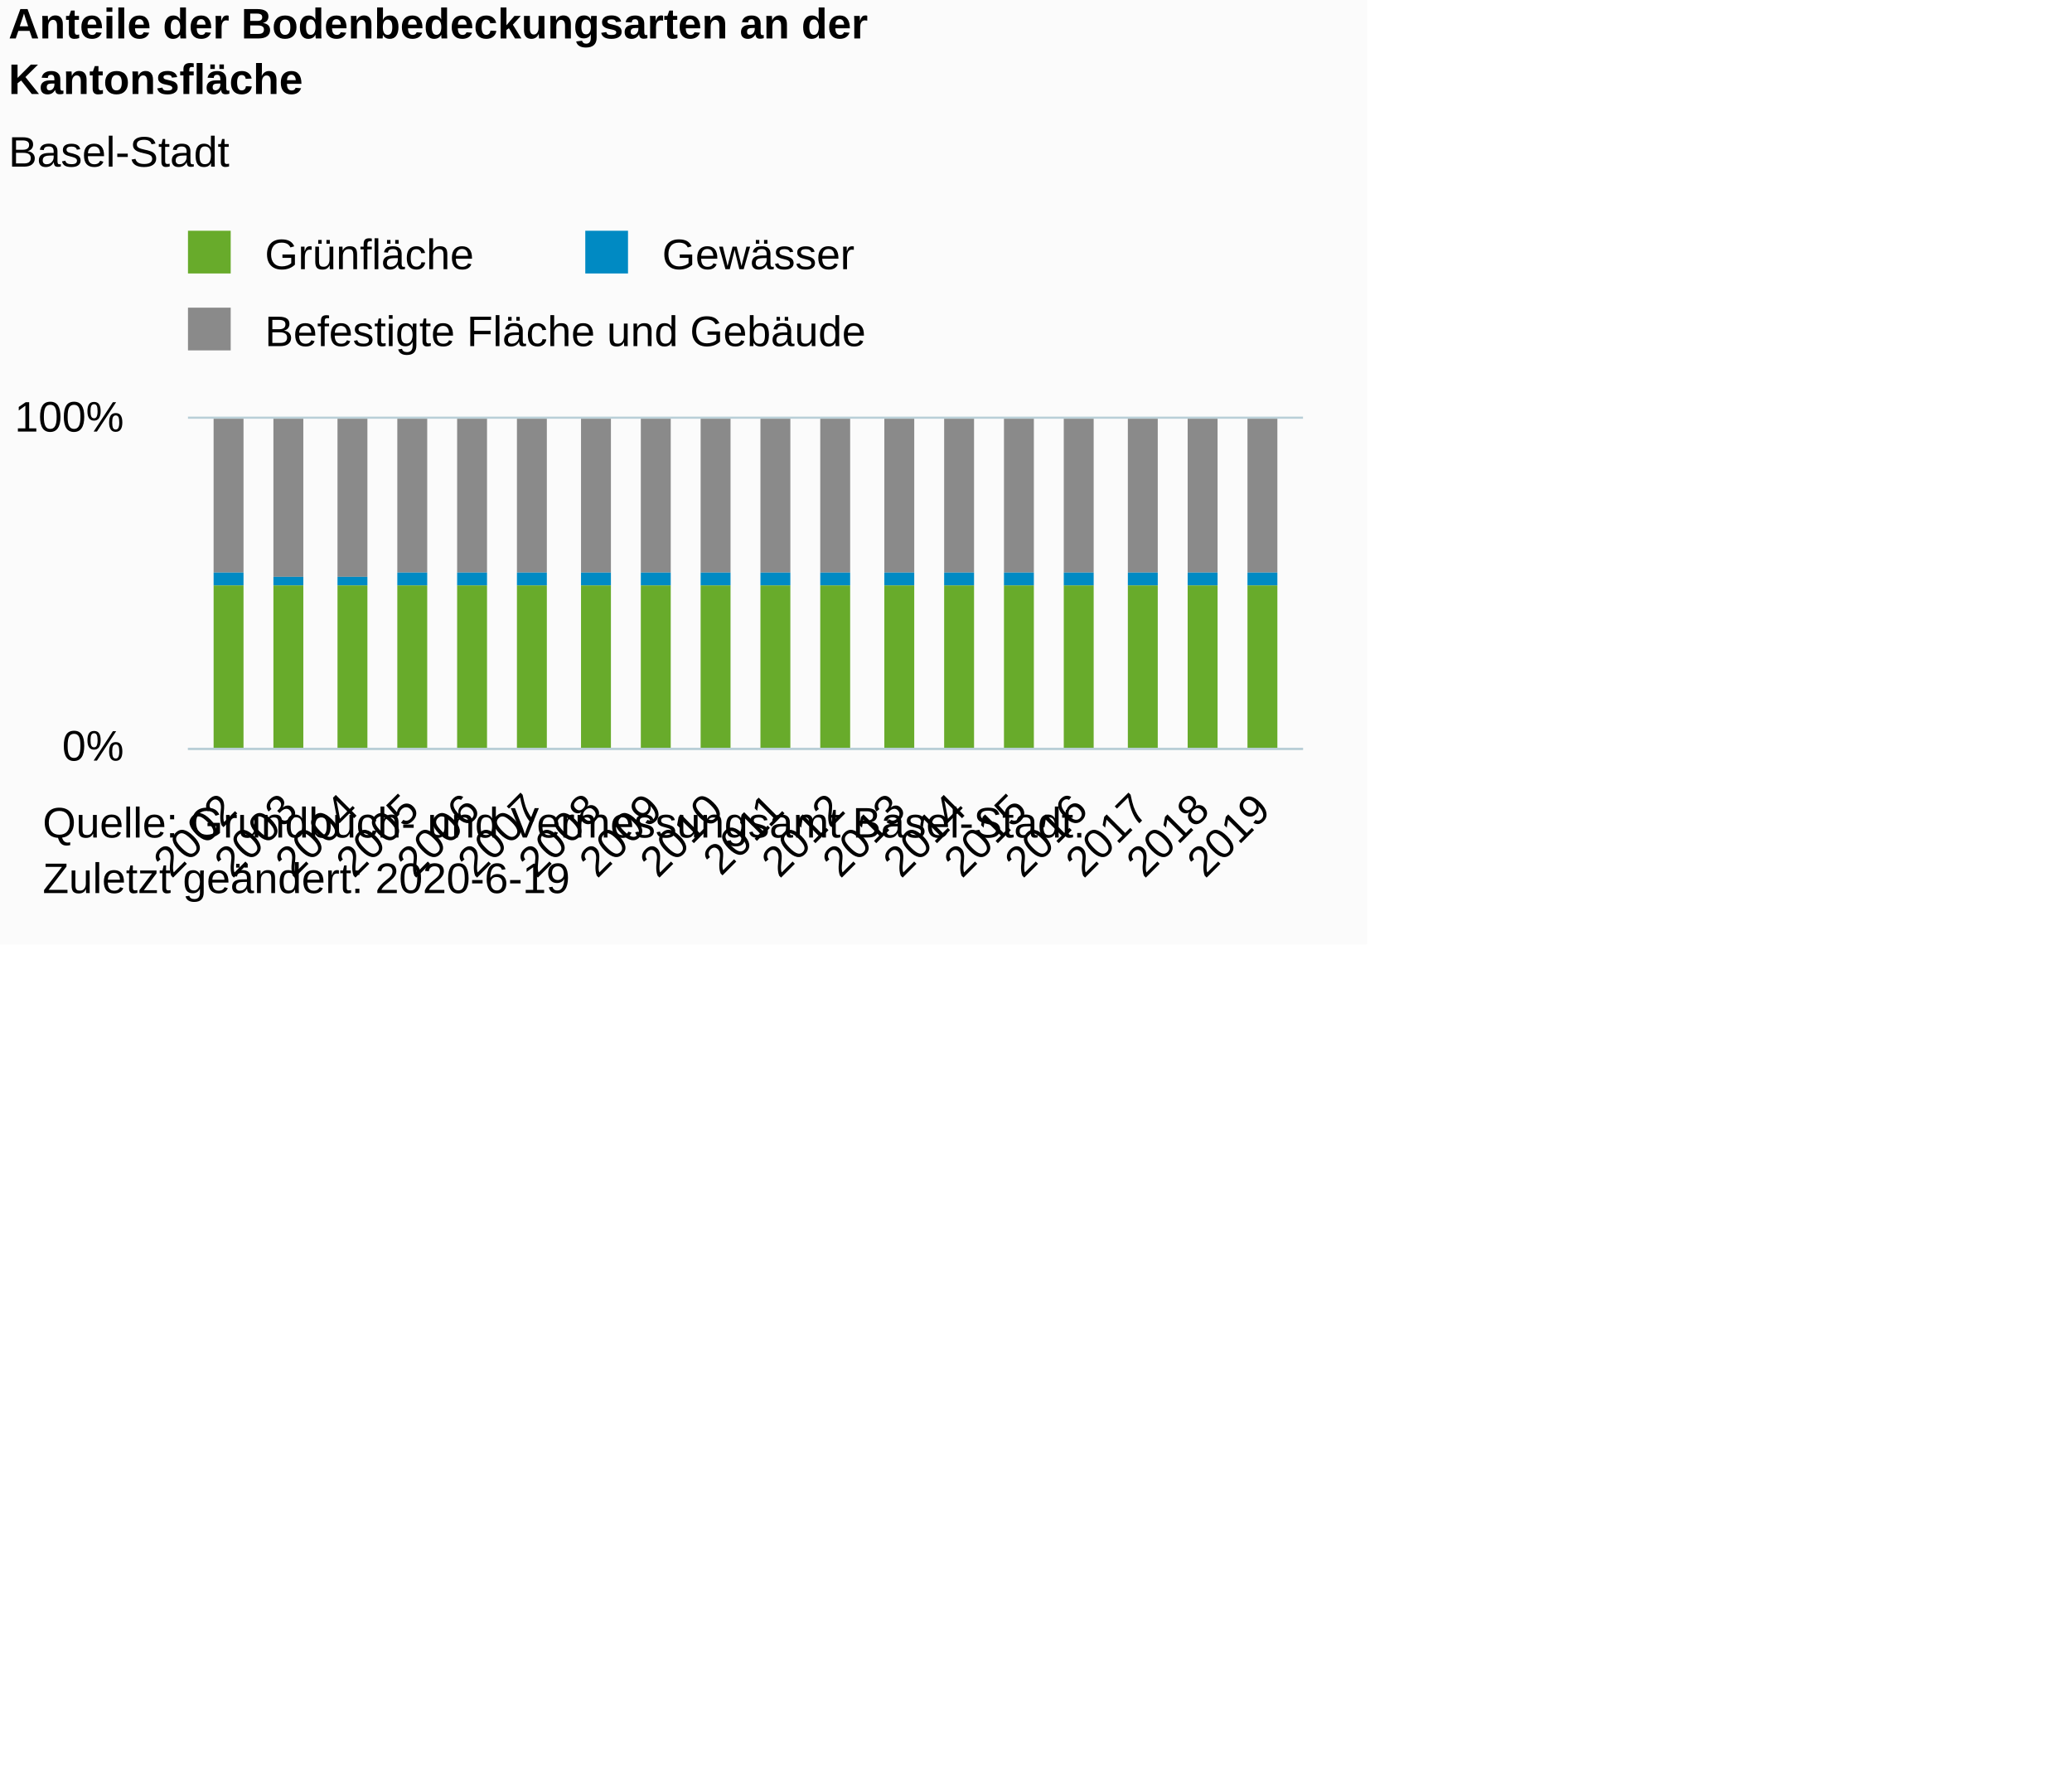
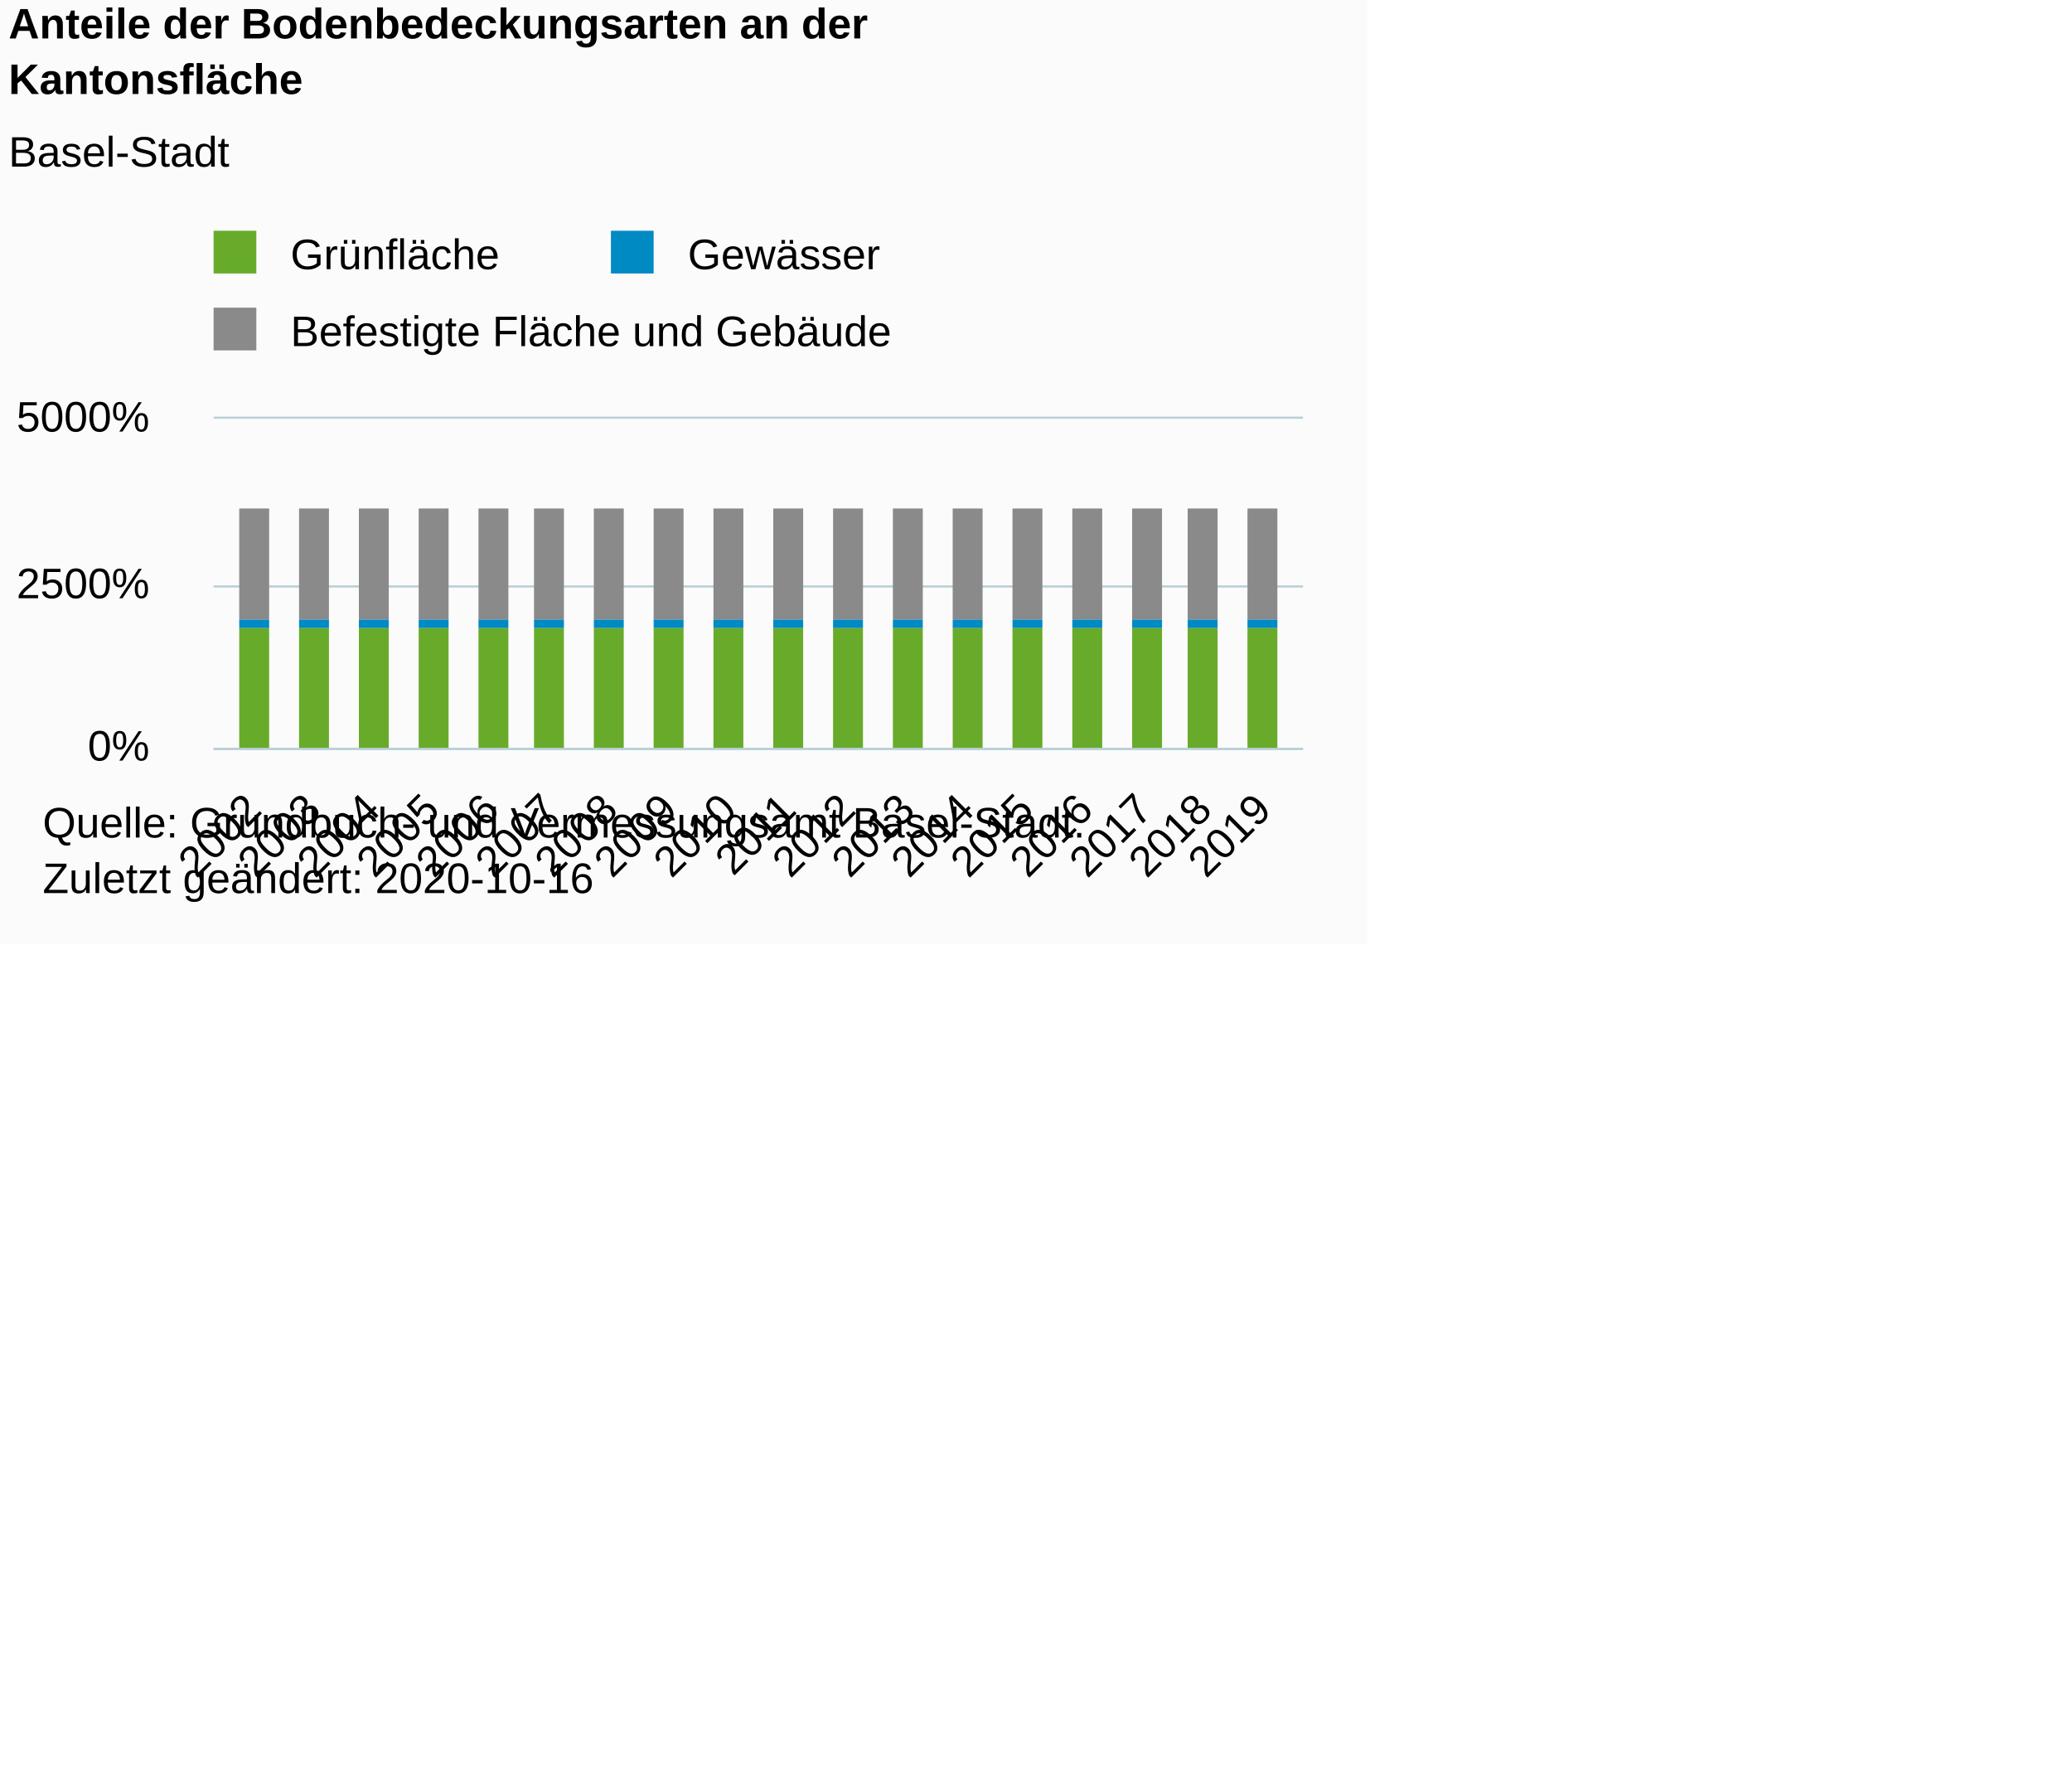
<svg xmlns="http://www.w3.org/2000/svg" version="1.1" class="highcharts-root" style="font-family:Arial;font-size:10px;color:#000000;fill:#000000;" viewBox="0 0 485 415">
  <defs>
-     <clipPath id="highcharts-oouqhd3-6">
-       <rect x="0" y="0" width="261" height="77" fill="none" />
+     <clipPath id="highcharts-p4rrxsr-60-">
+       <rect x="0" y="0" width="255" height="77" fill="none" />
    </clipPath>
-     <clipPath id="highcharts-oouqhd3-7">
-       <rect x="0" y="0" width="261" height="77" fill="none" />
+     <clipPath id="highcharts-p4rrxsr-79-">
+       <rect x="0" y="0" width="255" height="77" fill="none" />
    </clipPath>
  </defs>
  <rect fill="#fbfbfb" class="highcharts-background" x="0" y="0" width="320" height="221" rx="0" ry="0" />
-   <rect fill="none" class="highcharts-plot-background" x="44" y="98" width="261" height="77" />
+   <rect fill="none" class="highcharts-plot-background" x="50" y="98" width="255" height="77" />
  <g class="highcharts-pane-group" data-z-index="0" />
-   <g class="highcharts-grid highcharts-xaxis-grid " data-z-index="1">
-     <path fill="none" data-z-index="1" class="highcharts-grid-line" d="M 53.5 98 L 53.5 175" opacity="1" />
-     <path fill="none" data-z-index="1" class="highcharts-grid-line" d="M 67.5 98 L 67.5 175" opacity="1" />
-     <path fill="none" data-z-index="1" class="highcharts-grid-line" d="M 81.5 98 L 81.5 175" opacity="1" />
-     <path fill="none" data-z-index="1" class="highcharts-grid-line" d="M 95.5 98 L 95.5 175" opacity="1" />
-     <path fill="none" data-z-index="1" class="highcharts-grid-line" d="M 109.5 98 L 109.5 175" opacity="1" />
-     <path fill="none" data-z-index="1" class="highcharts-grid-line" d="M 124.5 98 L 124.5 175" opacity="1" />
-     <path fill="none" data-z-index="1" class="highcharts-grid-line" d="M 138.5 98 L 138.5 175" opacity="1" />
-     <path fill="none" data-z-index="1" class="highcharts-grid-line" d="M 152.5 98 L 152.5 175" opacity="1" />
-     <path fill="none" data-z-index="1" class="highcharts-grid-line" d="M 166.5 98 L 166.5 175" opacity="1" />
-     <path fill="none" data-z-index="1" class="highcharts-grid-line" d="M 181.5 98 L 181.5 175" opacity="1" />
-     <path fill="none" data-z-index="1" class="highcharts-grid-line" d="M 195.5 98 L 195.5 175" opacity="1" />
-     <path fill="none" data-z-index="1" class="highcharts-grid-line" d="M 209.5 98 L 209.5 175" opacity="1" />
-     <path fill="none" data-z-index="1" class="highcharts-grid-line" d="M 223.5 98 L 223.5 175" opacity="1" />
-     <path fill="none" data-z-index="1" class="highcharts-grid-line" d="M 238.5 98 L 238.5 175" opacity="1" />
-     <path fill="none" data-z-index="1" class="highcharts-grid-line" d="M 252.5 98 L 252.5 175" opacity="1" />
-     <path fill="none" data-z-index="1" class="highcharts-grid-line" d="M 266.5 98 L 266.5 175" opacity="1" />
-     <path fill="none" data-z-index="1" class="highcharts-grid-line" d="M 280.5 98 L 280.5 175" opacity="1" />
-     <path fill="none" data-z-index="1" class="highcharts-grid-line" d="M 294.5 98 L 294.5 175" opacity="1" />
+   <g class="highcharts-grid highcharts-xaxis-grid" data-z-index="1">
+     <path fill="none" data-z-index="1" class="highcharts-grid-line" d="M 58.5 98 L 58.5 175" opacity="1" />
+     <path fill="none" data-z-index="1" class="highcharts-grid-line" d="M 72.5 98 L 72.5 175" opacity="1" />
+     <path fill="none" data-z-index="1" class="highcharts-grid-line" d="M 86.5 98 L 86.5 175" opacity="1" />
+     <path fill="none" data-z-index="1" class="highcharts-grid-line" d="M 100.5 98 L 100.5 175" opacity="1" />
+     <path fill="none" data-z-index="1" class="highcharts-grid-line" d="M 114.5 98 L 114.5 175" opacity="1" />
+     <path fill="none" data-z-index="1" class="highcharts-grid-line" d="M 128.5 98 L 128.5 175" opacity="1" />
+     <path fill="none" data-z-index="1" class="highcharts-grid-line" d="M 142.5 98 L 142.5 175" opacity="1" />
+     <path fill="none" data-z-index="1" class="highcharts-grid-line" d="M 156.5 98 L 156.5 175" opacity="1" />
+     <path fill="none" data-z-index="1" class="highcharts-grid-line" d="M 170.5 98 L 170.5 175" opacity="1" />
+     <path fill="none" data-z-index="1" class="highcharts-grid-line" d="M 183.5 98 L 183.5 175" opacity="1" />
+     <path fill="none" data-z-index="1" class="highcharts-grid-line" d="M 197.5 98 L 197.5 175" opacity="1" />
+     <path fill="none" data-z-index="1" class="highcharts-grid-line" d="M 211.5 98 L 211.5 175" opacity="1" />
+     <path fill="none" data-z-index="1" class="highcharts-grid-line" d="M 225.5 98 L 225.5 175" opacity="1" />
+     <path fill="none" data-z-index="1" class="highcharts-grid-line" d="M 239.5 98 L 239.5 175" opacity="1" />
+     <path fill="none" data-z-index="1" class="highcharts-grid-line" d="M 253.5 98 L 253.5 175" opacity="1" />
+     <path fill="none" data-z-index="1" class="highcharts-grid-line" d="M 267.5 98 L 267.5 175" opacity="1" />
+     <path fill="none" data-z-index="1" class="highcharts-grid-line" d="M 281.5 98 L 281.5 175" opacity="1" />
+     <path fill="none" data-z-index="1" class="highcharts-grid-line" d="M 295.5 98 L 295.5 175" opacity="1" />
  </g>
-   <g class="highcharts-grid highcharts-yaxis-grid " data-z-index="1">
-     <path fill="none" stroke="#B9CFD7" stroke-width="0.5" data-z-index="1" class="highcharts-grid-line" d="M 44 175.25 L 305 175.25" opacity="1" />
-     <path fill="none" stroke="#B9CFD7" stroke-width="0.5" data-z-index="1" class="highcharts-grid-line" d="M 44 97.75 L 305 97.75" opacity="1" />
+   <g class="highcharts-grid highcharts-yaxis-grid" data-z-index="1">
+     <path fill="none" stroke="#B9CFD7" stroke-width="0.5" data-z-index="1" class="highcharts-grid-line" d="M 50 175.25 L 305 175.25" opacity="1" />
+     <path fill="none" stroke="#B9CFD7" stroke-width="0.5" data-z-index="1" class="highcharts-grid-line" d="M 50 137.25 L 305 137.25" opacity="1" />
+     <path fill="none" stroke="#B9CFD7" stroke-width="0.5" data-z-index="1" class="highcharts-grid-line" d="M 50 97.75 L 305 97.75" opacity="1" />
  </g>
-   <rect fill="none" class="highcharts-plot-border" data-z-index="1" x="44" y="98" width="261" height="77" />
-   <g class="highcharts-axis highcharts-xaxis " data-z-index="2">
-     <path fill="none" class="highcharts-axis-line" stroke="#B9CFD7" stroke-width="0.5" data-z-index="7" d="M 44 175.25 L 305 175.25" />
+   <rect fill="none" class="highcharts-plot-border" data-z-index="1" x="50" y="98" width="255" height="77" />
+   <g class="highcharts-axis highcharts-xaxis" data-z-index="2">
+     <path fill="none" class="highcharts-axis-line" stroke="#B9CFD7" stroke-width="0.5" data-z-index="7" d="M 50 175.25 L 305 175.25" />
  </g>
-   <g class="highcharts-axis highcharts-yaxis " data-z-index="2">
-     <path fill="none" class="highcharts-axis-line" data-z-index="7" d="M 44 98 L 44 175" />
+   <g class="highcharts-axis highcharts-yaxis" data-z-index="2">
+     <path fill="none" class="highcharts-axis-line" data-z-index="7" d="M 50 98 L 50 175" />
  </g>
  <g class="highcharts-series-group" data-z-index="3">
-     <g data-z-index="0.1" class="highcharts-series highcharts-series-0 highcharts-column-series " transform="translate(44,98) scale(1 1)" clip-path="url(#highcharts-oouqhd3-7)">
-       <rect x="6" y="0" width="7" height="36" fill="#8A8A8A" class="highcharts-point" />
-       <rect x="20" y="0" width="7" height="37" fill="#8A8A8A" class="highcharts-point" />
-       <rect x="35" y="0" width="7" height="37" fill="#8A8A8A" class="highcharts-point" />
-       <rect x="49" y="0" width="7" height="36" fill="#8A8A8A" class="highcharts-point" />
-       <rect x="63" y="0" width="7" height="36" fill="#8A8A8A" class="highcharts-point" />
-       <rect x="77" y="0" width="7" height="36" fill="#8A8A8A" class="highcharts-point" />
-       <rect x="92" y="0" width="7" height="36" fill="#8A8A8A" class="highcharts-point" />
-       <rect x="106" y="0" width="7" height="36" fill="#8A8A8A" class="highcharts-point" />
-       <rect x="120" y="0" width="7" height="36" fill="#8A8A8A" class="highcharts-point" />
-       <rect x="134" y="0" width="7" height="36" fill="#8A8A8A" class="highcharts-point" />
-       <rect x="148" y="0" width="7" height="36" fill="#8A8A8A" class="highcharts-point" />
-       <rect x="163" y="0" width="7" height="36" fill="#8A8A8A" class="highcharts-point" />
-       <rect x="177" y="0" width="7" height="36" fill="#8A8A8A" class="highcharts-point" />
-       <rect x="191" y="0" width="7" height="36" fill="#8A8A8A" class="highcharts-point" />
-       <rect x="205" y="0" width="7" height="36" fill="#8A8A8A" class="highcharts-point" />
-       <rect x="220" y="0" width="7" height="36" fill="#8A8A8A" class="highcharts-point" />
-       <rect x="234" y="0" width="7" height="36" fill="#8A8A8A" class="highcharts-point" />
-       <rect x="248" y="0" width="7" height="36" fill="#8A8A8A" class="highcharts-point" />
+     <g class="highcharts-series highcharts-series-0 highcharts-column-series" data-z-index="0.1" opacity="1" transform="translate(50,98) scale(1 1)" clip-path="url(#highcharts-p4rrxsr-79-)">
+       <rect x="6" y="21" width="7" height="26" fill="#8A8A8A" opacity="1" class="highcharts-point" />
+       <rect x="20" y="21" width="7" height="26" fill="#8A8A8A" opacity="1" class="highcharts-point" />
+       <rect x="34" y="21" width="7" height="26" fill="#8A8A8A" opacity="1" class="highcharts-point" />
+       <rect x="48" y="21" width="7" height="26" fill="#8A8A8A" opacity="1" class="highcharts-point" />
+       <rect x="62" y="21" width="7" height="26" fill="#8A8A8A" opacity="1" class="highcharts-point" />
+       <rect x="75" y="21" width="7" height="26" fill="#8A8A8A" opacity="1" class="highcharts-point" />
+       <rect x="89" y="21" width="7" height="26" fill="#8A8A8A" opacity="1" class="highcharts-point" />
+       <rect x="103" y="21" width="7" height="26" fill="#8A8A8A" opacity="1" class="highcharts-point" />
+       <rect x="117" y="21" width="7" height="26" fill="#8A8A8A" opacity="1" class="highcharts-point" />
+       <rect x="131" y="21" width="7" height="26" fill="#8A8A8A" opacity="1" class="highcharts-point" />
+       <rect x="145" y="21" width="7" height="26" fill="#8A8A8A" opacity="1" class="highcharts-point" />
+       <rect x="159" y="21" width="7" height="26" fill="#8A8A8A" opacity="1" class="highcharts-point" />
+       <rect x="173" y="21" width="7" height="26" fill="#8A8A8A" opacity="1" class="highcharts-point" />
+       <rect x="187" y="21" width="7" height="26" fill="#8A8A8A" opacity="1" class="highcharts-point" />
+       <rect x="201" y="21" width="7" height="26" fill="#8A8A8A" opacity="1" class="highcharts-point" />
+       <rect x="215" y="21" width="7" height="26" fill="#8A8A8A" opacity="1" class="highcharts-point" />
+       <rect x="228" y="21" width="7" height="26" fill="#8A8A8A" opacity="1" class="highcharts-point" />
+       <rect x="242" y="21" width="7" height="26" fill="#8A8A8A" opacity="1" class="highcharts-point" />
    </g>
-     <g data-z-index="0.1" class="highcharts-markers highcharts-series-0 highcharts-column-series " transform="translate(44,98) scale(1 1)" clip-path="none" />
-     <g data-z-index="0.1" class="highcharts-series highcharts-series-1 highcharts-column-series " transform="translate(44,98) scale(1 1)" clip-path="url(#highcharts-oouqhd3-7)">
-       <rect x="6" y="36" width="7" height="3" fill="#008AC3" class="highcharts-point" />
-       <rect x="20" y="37" width="7" height="2" fill="#008AC3" class="highcharts-point" />
-       <rect x="35" y="37" width="7" height="2" fill="#008AC3" class="highcharts-point" />
-       <rect x="49" y="36" width="7" height="3" fill="#008AC3" class="highcharts-point" />
-       <rect x="63" y="36" width="7" height="3" fill="#008AC3" class="highcharts-point" />
-       <rect x="77" y="36" width="7" height="3" fill="#008AC3" class="highcharts-point" />
-       <rect x="92" y="36" width="7" height="3" fill="#008AC3" class="highcharts-point" />
-       <rect x="106" y="36" width="7" height="3" fill="#008AC3" class="highcharts-point" />
-       <rect x="120" y="36" width="7" height="3" fill="#008AC3" class="highcharts-point" />
-       <rect x="134" y="36" width="7" height="3" fill="#008AC3" class="highcharts-point" />
-       <rect x="148" y="36" width="7" height="3" fill="#008AC3" class="highcharts-point" />
-       <rect x="163" y="36" width="7" height="3" fill="#008AC3" class="highcharts-point" />
-       <rect x="177" y="36" width="7" height="3" fill="#008AC3" class="highcharts-point" />
-       <rect x="191" y="36" width="7" height="3" fill="#008AC3" class="highcharts-point" />
-       <rect x="205" y="36" width="7" height="3" fill="#008AC3" class="highcharts-point" />
-       <rect x="220" y="36" width="7" height="3" fill="#008AC3" class="highcharts-point" />
-       <rect x="234" y="36" width="7" height="3" fill="#008AC3" class="highcharts-point" />
-       <rect x="248" y="36" width="7" height="3" fill="#008AC3" class="highcharts-point" />
+     <g class="highcharts-markers highcharts-series-0 highcharts-column-series" data-z-index="0.1" opacity="1" transform="translate(50,98) scale(1 1)" clip-path="none" />
+     <g class="highcharts-series highcharts-series-1 highcharts-column-series" data-z-index="0.1" opacity="1" transform="translate(50,98) scale(1 1)" clip-path="url(#highcharts-p4rrxsr-79-)">
+       <rect x="6" y="47" width="7" height="2" fill="#008AC3" opacity="1" class="highcharts-point" />
+       <rect x="20" y="47" width="7" height="2" fill="#008AC3" opacity="1" class="highcharts-point" />
+       <rect x="34" y="47" width="7" height="2" fill="#008AC3" opacity="1" class="highcharts-point" />
+       <rect x="48" y="47" width="7" height="2" fill="#008AC3" opacity="1" class="highcharts-point" />
+       <rect x="62" y="47" width="7" height="2" fill="#008AC3" opacity="1" class="highcharts-point" />
+       <rect x="75" y="47" width="7" height="2" fill="#008AC3" opacity="1" class="highcharts-point" />
+       <rect x="89" y="47" width="7" height="2" fill="#008AC3" opacity="1" class="highcharts-point" />
+       <rect x="103" y="47" width="7" height="2" fill="#008AC3" opacity="1" class="highcharts-point" />
+       <rect x="117" y="47" width="7" height="2" fill="#008AC3" opacity="1" class="highcharts-point" />
+       <rect x="131" y="47" width="7" height="2" fill="#008AC3" opacity="1" class="highcharts-point" />
+       <rect x="145" y="47" width="7" height="2" fill="#008AC3" opacity="1" class="highcharts-point" />
+       <rect x="159" y="47" width="7" height="2" fill="#008AC3" opacity="1" class="highcharts-point" />
+       <rect x="173" y="47" width="7" height="2" fill="#008AC3" opacity="1" class="highcharts-point" />
+       <rect x="187" y="47" width="7" height="2" fill="#008AC3" opacity="1" class="highcharts-point" />
+       <rect x="201" y="47" width="7" height="2" fill="#008AC3" opacity="1" class="highcharts-point" />
+       <rect x="215" y="47" width="7" height="2" fill="#008AC3" opacity="1" class="highcharts-point" />
+       <rect x="228" y="47" width="7" height="2" fill="#008AC3" opacity="1" class="highcharts-point" />
+       <rect x="242" y="47" width="7" height="2" fill="#008AC3" opacity="1" class="highcharts-point" />
    </g>
-     <g data-z-index="0.1" class="highcharts-markers highcharts-series-1 highcharts-column-series " transform="translate(44,98) scale(1 1)" clip-path="none" />
-     <g data-z-index="0.1" class="highcharts-series highcharts-series-2 highcharts-column-series " transform="translate(44,98) scale(1 1)" clip-path="url(#highcharts-oouqhd3-7)">
-       <rect x="6" y="39" width="7" height="39" fill="#68ab2b" class="highcharts-point" />
-       <rect x="20" y="39" width="7" height="39" fill="#68ab2b" class="highcharts-point" />
-       <rect x="35" y="39" width="7" height="39" fill="#68ab2b" class="highcharts-point" />
-       <rect x="49" y="39" width="7" height="39" fill="#68ab2b" class="highcharts-point" />
-       <rect x="63" y="39" width="7" height="39" fill="#68ab2b" class="highcharts-point" />
-       <rect x="77" y="39" width="7" height="39" fill="#68ab2b" class="highcharts-point" />
-       <rect x="92" y="39" width="7" height="39" fill="#68ab2b" class="highcharts-point" />
-       <rect x="106" y="39" width="7" height="39" fill="#68ab2b" class="highcharts-point" />
-       <rect x="120" y="39" width="7" height="39" fill="#68ab2b" class="highcharts-point" />
-       <rect x="134" y="39" width="7" height="39" fill="#68ab2b" class="highcharts-point" />
-       <rect x="148" y="39" width="7" height="39" fill="#68ab2b" class="highcharts-point" />
-       <rect x="163" y="39" width="7" height="39" fill="#68ab2b" class="highcharts-point" />
-       <rect x="177" y="39" width="7" height="39" fill="#68ab2b" class="highcharts-point" />
-       <rect x="191" y="39" width="7" height="39" fill="#68ab2b" class="highcharts-point" />
-       <rect x="205" y="39" width="7" height="39" fill="#68ab2b" class="highcharts-point" />
-       <rect x="220" y="39" width="7" height="39" fill="#68ab2b" class="highcharts-point" />
-       <rect x="234" y="39" width="7" height="39" fill="#68ab2b" class="highcharts-point" />
-       <rect x="248" y="39" width="7" height="39" fill="#68ab2b" class="highcharts-point" />
+     <g class="highcharts-markers highcharts-series-1 highcharts-column-series" data-z-index="0.1" opacity="1" transform="translate(50,98) scale(1 1)" clip-path="none" />
+     <g class="highcharts-series highcharts-series-2 highcharts-column-series" data-z-index="0.1" opacity="1" transform="translate(50,98) scale(1 1)" clip-path="url(#highcharts-p4rrxsr-79-)">
+       <rect x="6" y="49" width="7" height="29" fill="#68ab2b" opacity="1" class="highcharts-point" />
+       <rect x="20" y="49" width="7" height="29" fill="#68ab2b" opacity="1" class="highcharts-point" />
+       <rect x="34" y="49" width="7" height="29" fill="#68ab2b" opacity="1" class="highcharts-point" />
+       <rect x="48" y="49" width="7" height="29" fill="#68ab2b" opacity="1" class="highcharts-point" />
+       <rect x="62" y="49" width="7" height="29" fill="#68ab2b" opacity="1" class="highcharts-point" />
+       <rect x="75" y="49" width="7" height="29" fill="#68ab2b" opacity="1" class="highcharts-point" />
+       <rect x="89" y="49" width="7" height="29" fill="#68ab2b" opacity="1" class="highcharts-point" />
+       <rect x="103" y="49" width="7" height="29" fill="#68ab2b" opacity="1" class="highcharts-point" />
+       <rect x="117" y="49" width="7" height="29" fill="#68ab2b" opacity="1" class="highcharts-point" />
+       <rect x="131" y="49" width="7" height="29" fill="#68ab2b" opacity="1" class="highcharts-point" />
+       <rect x="145" y="49" width="7" height="29" fill="#68ab2b" opacity="1" class="highcharts-point" />
+       <rect x="159" y="49" width="7" height="29" fill="#68ab2b" opacity="1" class="highcharts-point" />
+       <rect x="173" y="49" width="7" height="29" fill="#68ab2b" opacity="1" class="highcharts-point" />
+       <rect x="187" y="49" width="7" height="29" fill="#68ab2b" opacity="1" class="highcharts-point" />
+       <rect x="201" y="49" width="7" height="29" fill="#68ab2b" opacity="1" class="highcharts-point" />
+       <rect x="215" y="49" width="7" height="29" fill="#68ab2b" opacity="1" class="highcharts-point" />
+       <rect x="228" y="49" width="7" height="29" fill="#68ab2b" opacity="1" class="highcharts-point" />
+       <rect x="242" y="49" width="7" height="29" fill="#68ab2b" opacity="1" class="highcharts-point" />
    </g>
-     <g data-z-index="0.1" class="highcharts-markers highcharts-series-2 highcharts-column-series " transform="translate(44,98) scale(1 1)" clip-path="none" />
+     <g class="highcharts-markers highcharts-series-2 highcharts-column-series" data-z-index="0.1" opacity="1" transform="translate(50,98) scale(1 1)" clip-path="none" />
  </g>
  <text x="2" text-anchor="start" class="highcharts-title" data-z-index="4" style="color:#000000;font-size:10px;font-weight:bold;fill:#000000;" y="9">
    <tspan>Anteile der Bodenbedeckungsarten an der</tspan>
    <tspan dy="13" x="2">Kantonsfläche</tspan>
  </text>
  <text x="2" text-anchor="start" class="highcharts-subtitle" data-z-index="4" style="color:#000000;font-size:10px;font-weight:normal;font-family:Arial;fill:#000000;" y="39">
    <tspan>Basel-Stadt</tspan>
  </text>
-   <g class="highcharts-legend" data-z-index="7" transform="translate(41,55)">
+   <text x="2" text-anchor="start" class="highcharts-caption" data-z-index="4" style="color:#666666;fill:#666666;" y="219" />
+   <g class="highcharts-legend" data-z-index="7" transform="translate(47,55)">
    <rect fill="none" class="highcharts-legend-box" rx="0" ry="0" x="0" y="0" width="171" height="31" visibility="visible" />
    <g data-z-index="1">
      <g>
        <g class="highcharts-legend-item highcharts-column-series highcharts-color-undefined highcharts-series-2" data-z-index="1" transform="translate(0,-5)">
-           <text x="21" style="color:#000000;font-size:10px;font-weight:normal;cursor:pointer;fill:#000000;" text-anchor="start" data-z-index="2" y="13">
+           <text x="21" style="color:#000000;cursor:pointer;font-size:10px;font-weight:normal;fill:#000000;" text-anchor="start" data-z-index="2" y="13">
            <tspan>Grünfläche</tspan>
          </text>
          <rect x="3" y="4" width="10" height="10" fill="#68ab2b" class="highcharts-point" data-z-index="3" />
        </g>
        <g class="highcharts-legend-item highcharts-column-series highcharts-color-undefined highcharts-series-1" data-z-index="1" transform="translate(93,-5)">
-           <text x="21" y="13" style="color:#000000;font-size:10px;font-weight:normal;cursor:pointer;fill:#000000;" text-anchor="start" data-z-index="2">
+           <text x="21" y="13" style="color:#000000;cursor:pointer;font-size:10px;font-weight:normal;fill:#000000;" text-anchor="start" data-z-index="2">
            <tspan>Gewässer</tspan>
          </text>
          <rect x="3" y="4" width="10" height="10" fill="#008AC3" class="highcharts-point" data-z-index="3" />
        </g>
        <g class="highcharts-legend-item highcharts-column-series highcharts-color-undefined highcharts-series-0" data-z-index="1" transform="translate(0,13)">
-           <text x="21" y="13" style="color:#000000;font-size:10px;font-weight:normal;cursor:pointer;fill:#000000;" text-anchor="start" data-z-index="2">
+           <text x="21" y="13" style="color:#000000;cursor:pointer;font-size:10px;font-weight:normal;fill:#000000;" text-anchor="start" data-z-index="2">
            <tspan>Befestigte Fläche und Gebäude</tspan>
          </text>
          <rect x="3" y="4" width="10" height="10" fill="#8A8A8A" class="highcharts-point" data-z-index="3" />
        </g>
      </g>
    </g>
  </g>
-   <g class="highcharts-axis-labels highcharts-xaxis-labels " data-z-index="7">
-     <text x="55.892" style="color:#000000;cursor:default;font-size:10px;fill:#000000;" text-anchor="end" transform="translate(0,0) rotate(-45 55.89192 190)" y="190" opacity="1">2002</text>
-     <text x="70.123" style="color:#000000;cursor:default;font-size:10px;fill:#000000;" text-anchor="end" transform="translate(0,0) rotate(-45 70.12311 190)" y="190" opacity="1">2003</text>
-     <text x="84.354" style="color:#000000;cursor:default;font-size:10px;fill:#000000;" text-anchor="end" transform="translate(0,0) rotate(-45 84.3543 190)" y="190" opacity="1">2004</text>
-     <text x="98.585" style="color:#000000;cursor:default;font-size:10px;fill:#000000;" text-anchor="end" transform="translate(0,0) rotate(-45 98.58548 190)" y="190" opacity="1">2005</text>
-     <text x="112.817" style="color:#000000;cursor:default;font-size:10px;fill:#000000;" text-anchor="end" transform="translate(0,0) rotate(-45 112.8167 190)" y="190" opacity="1">2006</text>
-     <text x="127.048" style="color:#000000;cursor:default;font-size:10px;fill:#000000;" text-anchor="end" transform="translate(0,0) rotate(-45 127.0479 190)" y="190" opacity="1">2007</text>
-     <text x="141.279" style="color:#000000;cursor:default;font-size:10px;fill:#000000;" text-anchor="end" transform="translate(0,0) rotate(-45 141.2791 190)" y="190" opacity="1">2008</text>
-     <text x="155.51" style="color:#000000;cursor:default;font-size:10px;fill:#000000;" text-anchor="end" transform="translate(0,0) rotate(-45 155.5102 190)" y="190" opacity="1">2009</text>
-     <text x="169.741" style="color:#000000;cursor:default;font-size:10px;fill:#000000;" text-anchor="end" transform="translate(0,0) rotate(-45 169.7414 190)" y="190" opacity="1">2010</text>
-     <text x="183.973" style="color:#000000;cursor:default;font-size:10px;fill:#000000;" text-anchor="end" transform="translate(0,0) rotate(-45 183.9726 190)" y="190" opacity="1">2011</text>
-     <text x="198.204" style="color:#000000;cursor:default;font-size:10px;fill:#000000;" text-anchor="end" transform="translate(0,0) rotate(-45 198.2038 190)" y="190" opacity="1">2012</text>
-     <text x="212.435" style="color:#000000;cursor:default;font-size:10px;fill:#000000;" text-anchor="end" transform="translate(0,0) rotate(-45 212.435 190)" y="190" opacity="1">2013</text>
-     <text x="226.666" style="color:#000000;cursor:default;font-size:10px;fill:#000000;" text-anchor="end" transform="translate(0,0) rotate(-45 226.6662 190)" y="190" opacity="1">2014</text>
-     <text x="240.897" style="color:#000000;cursor:default;font-size:10px;fill:#000000;" text-anchor="end" transform="translate(0,0) rotate(-45 240.8974 190)" y="190" opacity="1">2015</text>
-     <text x="255.129" style="color:#000000;cursor:default;font-size:10px;fill:#000000;" text-anchor="end" transform="translate(0,0) rotate(-45 255.1286 190)" y="190" opacity="1">2016</text>
-     <text x="269.36" style="color:#000000;cursor:default;font-size:10px;fill:#000000;" text-anchor="end" transform="translate(0,0) rotate(-45 269.3597 190)" y="190" opacity="1">2017</text>
-     <text x="283.591" style="color:#000000;cursor:default;font-size:10px;fill:#000000;" text-anchor="end" transform="translate(0,0) rotate(-45 283.5909 190)" y="190" opacity="1">2018</text>
-     <text x="297.822" style="color:#000000;cursor:default;font-size:10px;fill:#000000;" text-anchor="end" transform="translate(0,0) rotate(-45 297.8221 190)" y="190" opacity="1">2019</text>
+   <g class="highcharts-axis-labels highcharts-xaxis-labels" data-z-index="7">
+     <text x="61.673" style="color:#000000;cursor:default;font-size:10px;fill:#000000;" text-anchor="end" transform="translate(0,0) rotate(-45 61.67273 190)" y="190" opacity="1">2002</text>
+     <text x="75.577" style="color:#000000;cursor:default;font-size:10px;fill:#000000;" text-anchor="end" transform="translate(0,0) rotate(-45 75.57676 190)" y="190" opacity="1">2003</text>
+     <text x="89.481" style="color:#000000;cursor:default;font-size:10px;fill:#000000;" text-anchor="end" transform="translate(0,0) rotate(-45 89.4808 190)" y="190" opacity="1">2004</text>
+     <text x="103.385" style="color:#000000;cursor:default;font-size:10px;fill:#000000;" text-anchor="end" transform="translate(0,0) rotate(-45 103.3848 190)" y="190" opacity="1">2005</text>
+     <text x="117.289" style="color:#000000;cursor:default;font-size:10px;fill:#000000;" text-anchor="end" transform="translate(0,0) rotate(-45 117.2889 190)" y="190" opacity="1">2006</text>
+     <text x="131.193" style="color:#000000;cursor:default;font-size:10px;fill:#000000;" text-anchor="end" transform="translate(0,0) rotate(-45 131.1929 190)" y="190" opacity="1">2007</text>
+     <text x="145.097" style="color:#000000;cursor:default;font-size:10px;fill:#000000;" text-anchor="end" transform="translate(0,0) rotate(-45 145.0969 190)" y="190" opacity="1">2008</text>
+     <text x="159.001" style="color:#000000;cursor:default;font-size:10px;fill:#000000;" text-anchor="end" transform="translate(0,0) rotate(-45 159.001 190)" y="190" opacity="1">2009</text>
+     <text x="172.905" style="color:#000000;cursor:default;font-size:10px;fill:#000000;" text-anchor="end" transform="translate(0,0) rotate(-45 172.905 190)" y="190" opacity="1">2010</text>
+     <text x="186.809" style="color:#000000;cursor:default;font-size:10px;fill:#000000;" text-anchor="end" transform="translate(0,0) rotate(-45 186.809 190)" y="190" opacity="1">2011</text>
+     <text x="200.713" style="color:#000000;cursor:default;font-size:10px;fill:#000000;" text-anchor="end" transform="translate(0,0) rotate(-45 200.7131 190)" y="190" opacity="1">2012</text>
+     <text x="214.617" style="color:#000000;cursor:default;font-size:10px;fill:#000000;" text-anchor="end" transform="translate(0,0) rotate(-45 214.6171 190)" y="190" opacity="1">2013</text>
+     <text x="228.521" style="color:#000000;cursor:default;font-size:10px;fill:#000000;" text-anchor="end" transform="translate(0,0) rotate(-45 228.5211 190)" y="190" opacity="1">2014</text>
+     <text x="242.425" style="color:#000000;cursor:default;font-size:10px;fill:#000000;" text-anchor="end" transform="translate(0,0) rotate(-45 242.4252 190)" y="190" opacity="1">2015</text>
+     <text x="256.329" style="color:#000000;cursor:default;font-size:10px;fill:#000000;" text-anchor="end" transform="translate(0,0) rotate(-45 256.3292 190)" y="190" opacity="1">2016</text>
+     <text x="270.233" style="color:#000000;cursor:default;font-size:10px;fill:#000000;" text-anchor="end" transform="translate(0,0) rotate(-45 270.2332 190)" y="190" opacity="1">2017</text>
+     <text x="284.137" style="color:#000000;cursor:default;font-size:10px;fill:#000000;" text-anchor="end" transform="translate(0,0) rotate(-45 284.1373 190)" y="190" opacity="1">2018</text>
+     <text x="298.041" style="color:#000000;cursor:default;font-size:10px;fill:#000000;" text-anchor="end" transform="translate(0,0) rotate(-45 298.0413 190)" y="190" opacity="1">2019</text>
  </g>
-   <g class="highcharts-axis-labels highcharts-yaxis-labels " data-z-index="7">
-     <text x="29" style="color:#000000;cursor:default;font-size:10px;fill:#000000;" text-anchor="end" transform="translate(0,0)" y="178" opacity="1">0%</text>
-     <text x="29" style="color:#000000;cursor:default;font-size:10px;fill:#000000;" text-anchor="end" transform="translate(0,0)" y="101" opacity="1">100%</text>
+   <g class="highcharts-axis-labels highcharts-yaxis-labels" data-z-index="7">
+     <text x="35" style="color:#000000;cursor:default;font-size:10px;fill:#000000;" text-anchor="end" transform="translate(0,0)" y="178" opacity="1">0%</text>
+     <text x="35" style="color:#000000;cursor:default;font-size:10px;fill:#000000;" text-anchor="end" transform="translate(0,0)" y="140" opacity="1">2500%</text>
+     <text x="35" style="color:#000000;cursor:default;font-size:10px;fill:#000000;" text-anchor="end" transform="translate(0,0)" y="101" opacity="1">5000%</text>
  </g>
  <text x="10" class="highcharts-credits" text-anchor="start" data-z-index="8" style="cursor:default;color:#000000;font-size:10px;fill:#000000;" y="196">
    <tspan>Quelle: Grundbuch- und Vermessungsamt Basel-Stadt.</tspan>
-     <tspan x="10" dy="13">Zuletzt geändert: 2020-6-19</tspan>
+     <tspan x="10" dy="13">Zuletzt geändert: 2020-10-16</tspan>
  </text>
</svg>
